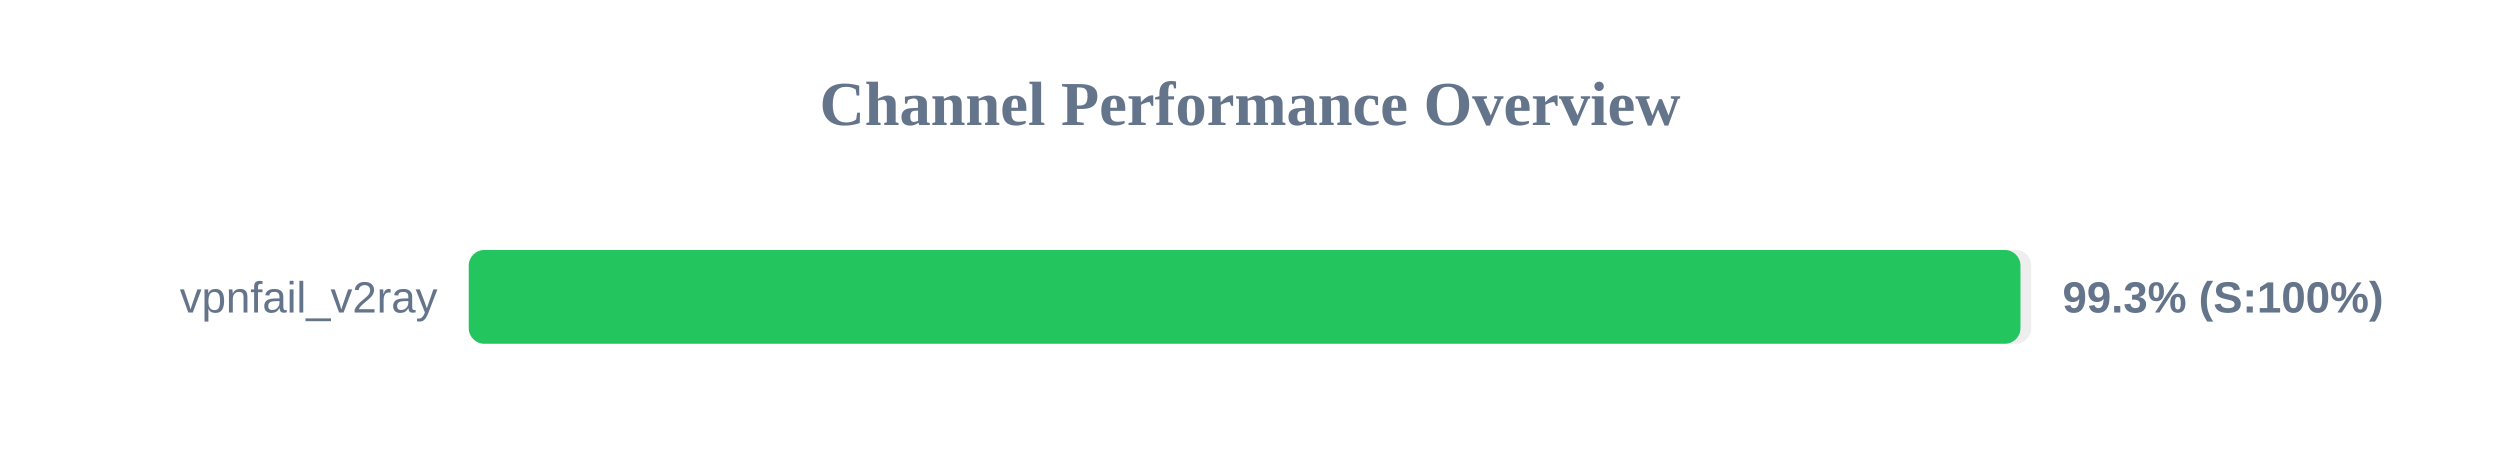
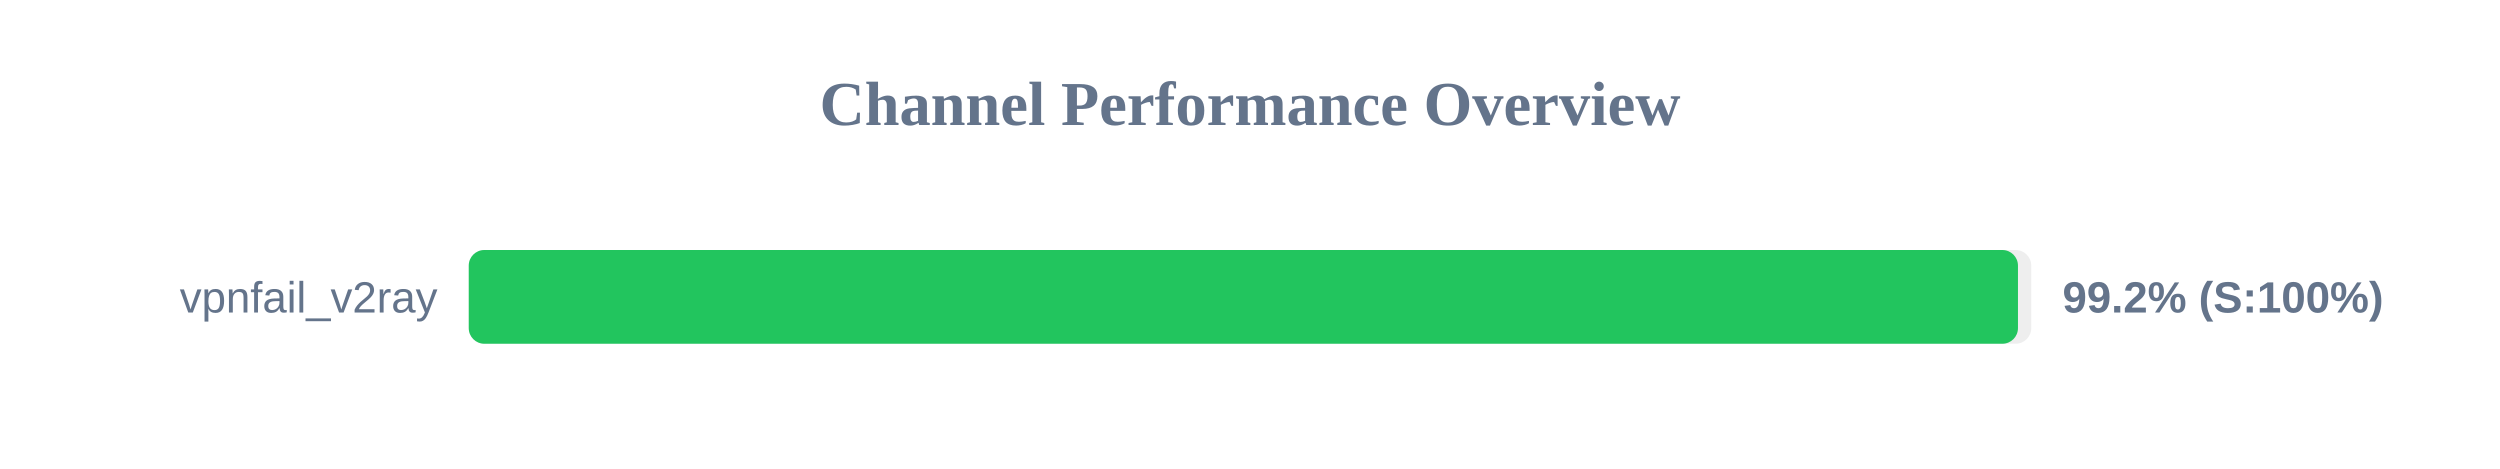
<svg xmlns="http://www.w3.org/2000/svg" width="800" height="150" version="1.1">
  <style>
        .row { font: 14px Arial; fill: #64748b; }
        .score { font: bold 14px Arial; fill: #64748b; }
    </style>
  <text x="400" y="40" text-anchor="middle" font-size="20px" font-weight="bold" fill="#64748b">Channel Performance Overview</text>
  <rect x="150" y="80" width="500" height="30" fill="#eee" rx="5" />
-   <rect x="150" y="80" width="496.55" height="30" fill="#22c55e" rx="5" />
+   <rect x="150" y="80" width="495.75" height="30" fill="#22c55e" rx="5" />
  <text x="140" y="100" text-anchor="end" class="row">vpnfail_v2ray</text>
-   <text x="660" y="100" text-anchor="start" class="score">99.3% (S:100%)</text>
+   <text x="660" y="100" text-anchor="start" class="score">99.2% (S:100%)</text>
</svg>
